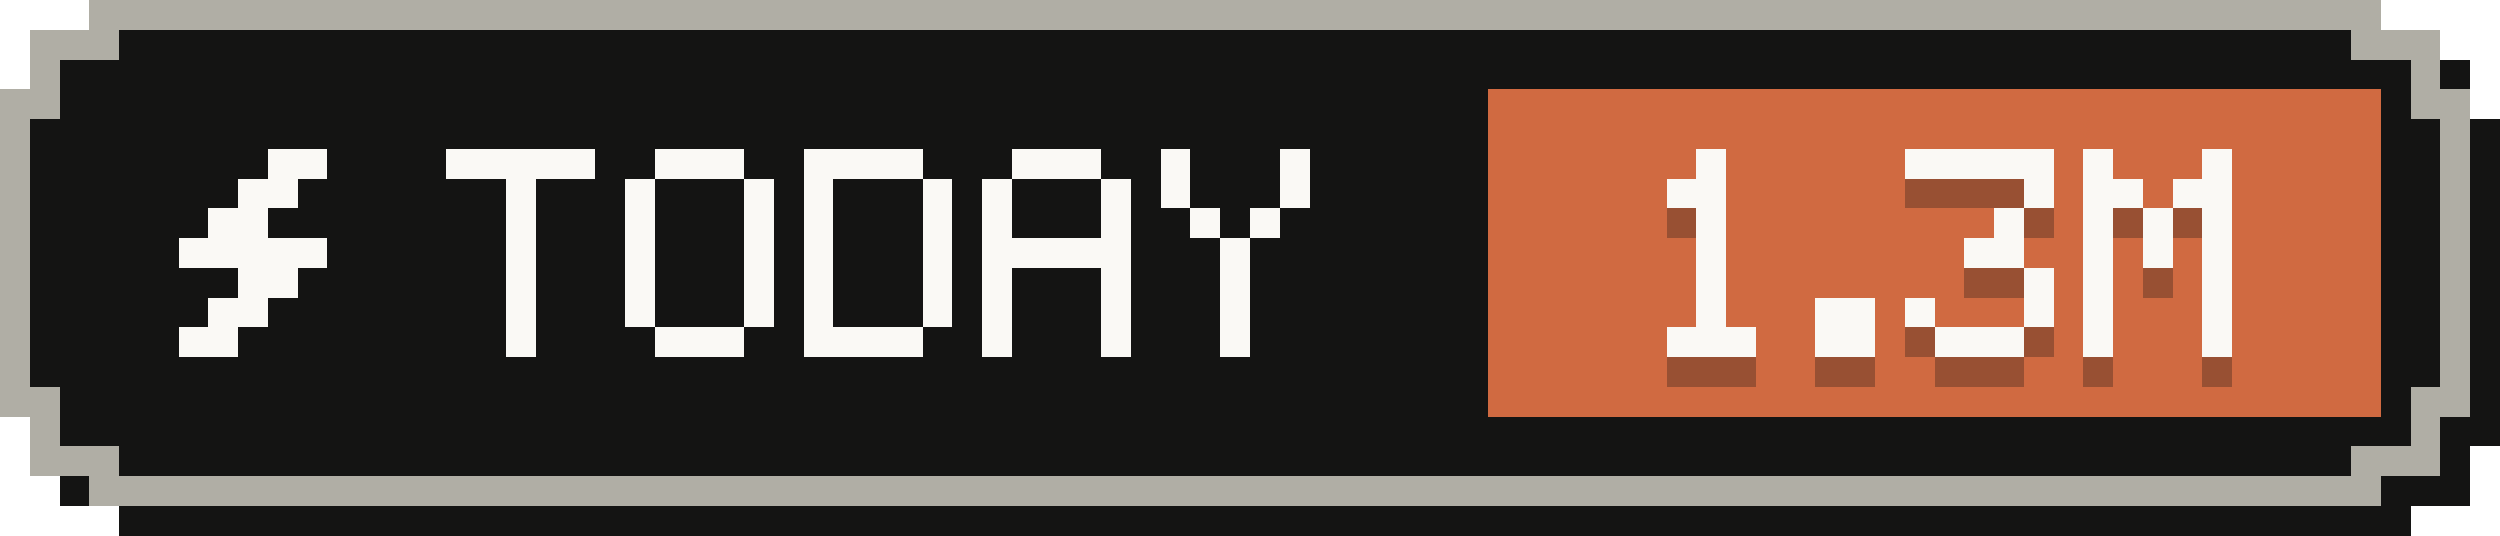
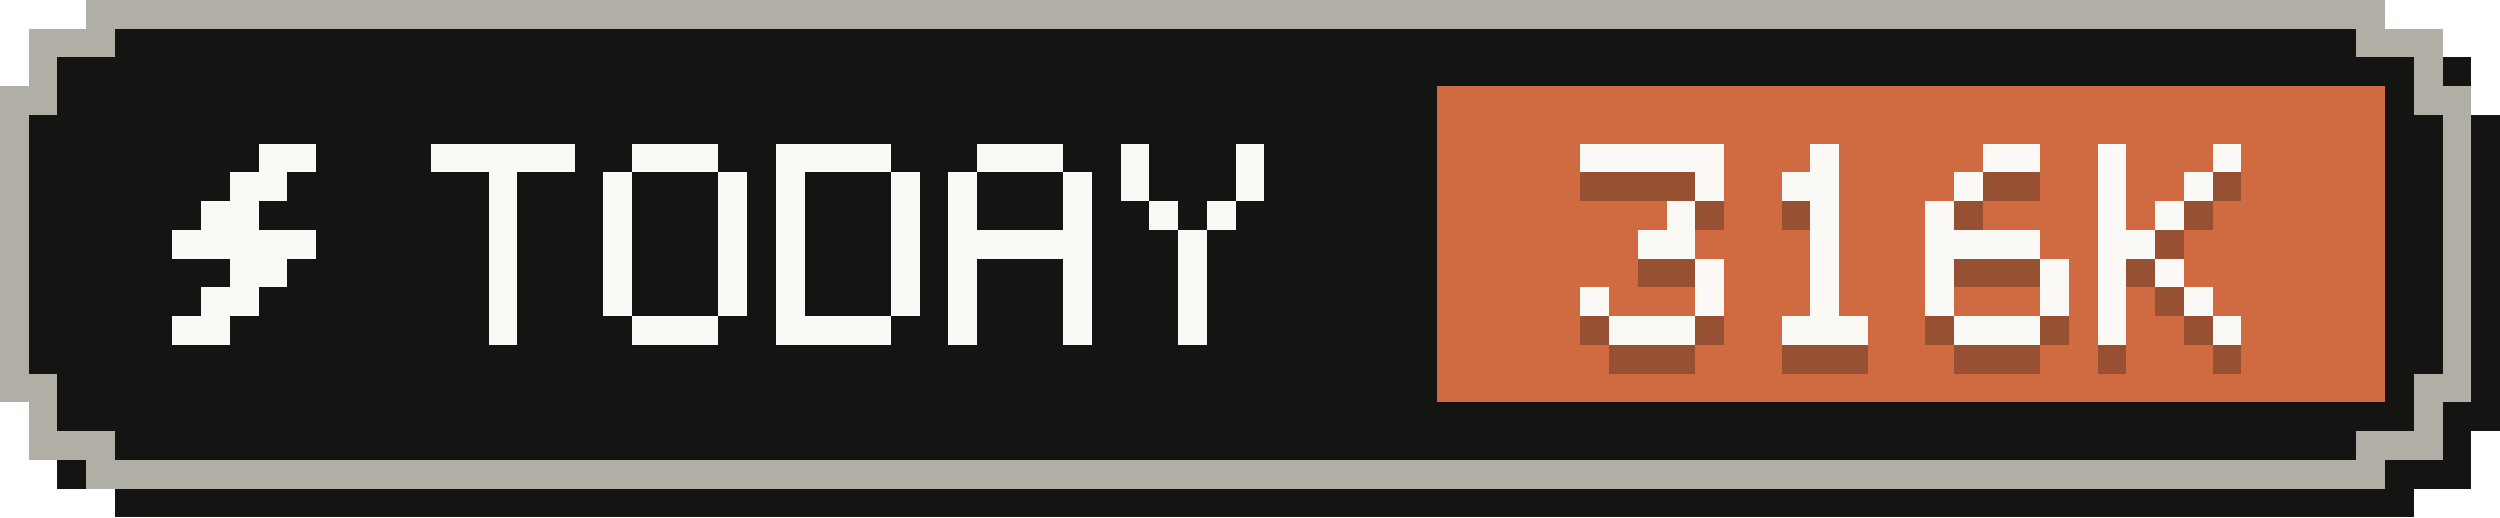
- <svg xmlns="http://www.w3.org/2000/svg" width="84" height="18" viewBox="0 0 84 18" role="img" aria-label="Tokens today: 1.3M">
+ <svg xmlns="http://www.w3.org/2000/svg" width="87" height="18" viewBox="0 0 87 18" role="img" aria-label="Tokens today: 316K">
  <g shape-rendering="crispEdges">
-     <path fill="#141413" d="M4,1 H81 V2 H83 V4 H84 V15 H83 V17 H81 V18 H4 V17 H2 V15 H1 V4 H2 V2 H4 Z" />
-     <path fill="#b0aea5" d="M3,0 H80 V1 H82 V3 H83 V14 H82 V16 H80 V17 H3 V16 H1 V14 H0 V3 H1 V1 H3 Z" />
-     <path fill="#141413" d="M4,1 H79 V2 H81 V4 H82 V13 H81 V15 H79 V16 H4 V15 H2 V13 H1 V4 H2 V2 H4 Z" />
-     <rect fill="#d06a41" x="50" y="3" width="30" height="11" />
+     <path fill="#141413" d="M4,1 H84 V2 H86 V4 H87 V15 H86 V17 H84 V18 H4 V17 H2 V15 H1 V4 H2 V2 H4 Z" />
+     <path fill="#b0aea5" d="M3,0 H83 V1 H85 V3 H86 V14 H85 V16 H83 V17 H3 V16 H1 V14 H0 V3 H1 V1 H3 Z" />
+     <path fill="#141413" d="M4,1 H82 V2 H84 V4 H85 V13 H84 V15 H82 V16 H4 V15 H2 V13 H1 V4 H2 V2 H4 Z" />
+     <rect fill="#d06a41" x="50" y="3" width="33" height="11" />
    <g fill="#faf9f5">
      <rect x="9" y="5" width="2" height="1" />
      <rect x="8" y="6" width="2" height="1" />
      <rect x="7" y="7" width="2" height="1" />
      <rect x="6" y="8" width="5" height="1" />
      <rect x="8" y="9" width="2" height="1" />
      <rect x="7" y="10" width="2" height="1" />
      <rect x="6" y="11" width="2" height="1" />
    </g>
    <g fill="#faf9f5">
      <rect x="15" y="5" width="5" height="1" />
      <rect x="17" y="6" width="1" height="1" />
      <rect x="17" y="7" width="1" height="1" />
      <rect x="17" y="8" width="1" height="1" />
      <rect x="17" y="9" width="1" height="1" />
      <rect x="17" y="10" width="1" height="1" />
      <rect x="17" y="11" width="1" height="1" />
      <rect x="22" y="5" width="3" height="1" />
      <rect x="21" y="6" width="1" height="1" />
      <rect x="25" y="6" width="1" height="1" />
      <rect x="21" y="7" width="1" height="1" />
      <rect x="25" y="7" width="1" height="1" />
      <rect x="21" y="8" width="1" height="1" />
      <rect x="25" y="8" width="1" height="1" />
      <rect x="21" y="9" width="1" height="1" />
      <rect x="25" y="9" width="1" height="1" />
      <rect x="21" y="10" width="1" height="1" />
      <rect x="25" y="10" width="1" height="1" />
      <rect x="22" y="11" width="3" height="1" />
      <rect x="27" y="5" width="4" height="1" />
      <rect x="27" y="6" width="1" height="1" />
      <rect x="31" y="6" width="1" height="1" />
      <rect x="27" y="7" width="1" height="1" />
      <rect x="31" y="7" width="1" height="1" />
      <rect x="27" y="8" width="1" height="1" />
      <rect x="31" y="8" width="1" height="1" />
      <rect x="27" y="9" width="1" height="1" />
      <rect x="31" y="9" width="1" height="1" />
      <rect x="27" y="10" width="1" height="1" />
      <rect x="31" y="10" width="1" height="1" />
      <rect x="27" y="11" width="4" height="1" />
      <rect x="34" y="5" width="3" height="1" />
      <rect x="33" y="6" width="1" height="1" />
      <rect x="37" y="6" width="1" height="1" />
      <rect x="33" y="7" width="1" height="1" />
      <rect x="37" y="7" width="1" height="1" />
      <rect x="33" y="8" width="5" height="1" />
      <rect x="33" y="9" width="1" height="1" />
      <rect x="37" y="9" width="1" height="1" />
      <rect x="33" y="10" width="1" height="1" />
      <rect x="37" y="10" width="1" height="1" />
      <rect x="33" y="11" width="1" height="1" />
      <rect x="37" y="11" width="1" height="1" />
      <rect x="39" y="5" width="1" height="1" />
      <rect x="43" y="5" width="1" height="1" />
      <rect x="39" y="6" width="1" height="1" />
      <rect x="43" y="6" width="1" height="1" />
      <rect x="40" y="7" width="1" height="1" />
      <rect x="42" y="7" width="1" height="1" />
      <rect x="41" y="8" width="1" height="1" />
      <rect x="41" y="9" width="1" height="1" />
      <rect x="41" y="10" width="1" height="1" />
      <rect x="41" y="11" width="1" height="1" />
    </g>
    <g fill="#141413" fill-opacity=".3">
-       <rect x="57" y="6" width="1" height="1" />
-       <rect x="56" y="7" width="2" height="1" />
-       <rect x="57" y="8" width="1" height="1" />
-       <rect x="57" y="9" width="1" height="1" />
-       <rect x="57" y="10" width="1" height="1" />
-       <rect x="57" y="11" width="1" height="1" />
+       <rect x="55" y="6" width="5" height="1" />
+       <rect x="59" y="7" width="1" height="1" />
+       <rect x="58" y="8" width="1" height="1" />
+       <rect x="57" y="9" width="2" height="1" />
+       <rect x="59" y="10" width="1" height="1" />
+       <rect x="55" y="11" width="1" height="1" />
+       <rect x="59" y="11" width="1" height="1" />
      <rect x="56" y="12" width="3" height="1" />
-       <rect x="61" y="11" width="2" height="1" />
-       <rect x="61" y="12" width="2" height="1" />
-       <rect x="64" y="6" width="5" height="1" />
+       <rect x="63" y="6" width="1" height="1" />
+       <rect x="62" y="7" width="2" height="1" />
+       <rect x="63" y="8" width="1" height="1" />
+       <rect x="63" y="9" width="1" height="1" />
+       <rect x="63" y="10" width="1" height="1" />
+       <rect x="63" y="11" width="1" height="1" />
+       <rect x="62" y="12" width="3" height="1" />
+       <rect x="69" y="6" width="2" height="1" />
      <rect x="68" y="7" width="1" height="1" />
      <rect x="67" y="8" width="1" height="1" />
-       <rect x="66" y="9" width="2" height="1" />
-       <rect x="68" y="10" width="1" height="1" />
-       <rect x="64" y="11" width="1" height="1" />
-       <rect x="68" y="11" width="1" height="1" />
-       <rect x="65" y="12" width="3" height="1" />
-       <rect x="70" y="6" width="1" height="1" />
-       <rect x="74" y="6" width="1" height="1" />
-       <rect x="70" y="7" width="2" height="1" />
-       <rect x="73" y="7" width="2" height="1" />
-       <rect x="70" y="8" width="1" height="1" />
-       <rect x="72" y="8" width="1" height="1" />
-       <rect x="74" y="8" width="1" height="1" />
-       <rect x="70" y="9" width="1" height="1" />
-       <rect x="72" y="9" width="1" height="1" />
-       <rect x="74" y="9" width="1" height="1" />
-       <rect x="70" y="10" width="1" height="1" />
-       <rect x="74" y="10" width="1" height="1" />
-       <rect x="70" y="11" width="1" height="1" />
-       <rect x="74" y="11" width="1" height="1" />
-       <rect x="70" y="12" width="1" height="1" />
-       <rect x="74" y="12" width="1" height="1" />
+       <rect x="67" y="9" width="4" height="1" />
+       <rect x="67" y="10" width="1" height="1" />
+       <rect x="71" y="10" width="1" height="1" />
+       <rect x="67" y="11" width="1" height="1" />
+       <rect x="71" y="11" width="1" height="1" />
+       <rect x="68" y="12" width="3" height="1" />
+       <rect x="73" y="6" width="1" height="1" />
+       <rect x="77" y="6" width="1" height="1" />
+       <rect x="73" y="7" width="1" height="1" />
+       <rect x="76" y="7" width="1" height="1" />
+       <rect x="73" y="8" width="1" height="1" />
+       <rect x="75" y="8" width="1" height="1" />
+       <rect x="73" y="9" width="2" height="1" />
+       <rect x="73" y="10" width="1" height="1" />
+       <rect x="75" y="10" width="1" height="1" />
+       <rect x="73" y="11" width="1" height="1" />
+       <rect x="76" y="11" width="1" height="1" />
+       <rect x="73" y="12" width="1" height="1" />
+       <rect x="77" y="12" width="1" height="1" />
    </g>
    <g fill="#faf9f5">
-       <rect x="57" y="5" width="1" height="1" />
-       <rect x="56" y="6" width="2" height="1" />
-       <rect x="57" y="7" width="1" height="1" />
-       <rect x="57" y="8" width="1" height="1" />
-       <rect x="57" y="9" width="1" height="1" />
-       <rect x="57" y="10" width="1" height="1" />
+       <rect x="55" y="5" width="5" height="1" />
+       <rect x="59" y="6" width="1" height="1" />
+       <rect x="58" y="7" width="1" height="1" />
+       <rect x="57" y="8" width="2" height="1" />
+       <rect x="59" y="9" width="1" height="1" />
+       <rect x="55" y="10" width="1" height="1" />
+       <rect x="59" y="10" width="1" height="1" />
      <rect x="56" y="11" width="3" height="1" />
-       <rect x="61" y="10" width="2" height="1" />
-       <rect x="61" y="11" width="2" height="1" />
-       <rect x="64" y="5" width="5" height="1" />
+       <rect x="63" y="5" width="1" height="1" />
+       <rect x="62" y="6" width="2" height="1" />
+       <rect x="63" y="7" width="1" height="1" />
+       <rect x="63" y="8" width="1" height="1" />
+       <rect x="63" y="9" width="1" height="1" />
+       <rect x="63" y="10" width="1" height="1" />
+       <rect x="62" y="11" width="3" height="1" />
+       <rect x="69" y="5" width="2" height="1" />
      <rect x="68" y="6" width="1" height="1" />
      <rect x="67" y="7" width="1" height="1" />
-       <rect x="66" y="8" width="2" height="1" />
-       <rect x="68" y="9" width="1" height="1" />
-       <rect x="64" y="10" width="1" height="1" />
-       <rect x="68" y="10" width="1" height="1" />
-       <rect x="65" y="11" width="3" height="1" />
-       <rect x="70" y="5" width="1" height="1" />
-       <rect x="74" y="5" width="1" height="1" />
-       <rect x="70" y="6" width="2" height="1" />
-       <rect x="73" y="6" width="2" height="1" />
-       <rect x="70" y="7" width="1" height="1" />
-       <rect x="72" y="7" width="1" height="1" />
-       <rect x="74" y="7" width="1" height="1" />
-       <rect x="70" y="8" width="1" height="1" />
-       <rect x="72" y="8" width="1" height="1" />
-       <rect x="74" y="8" width="1" height="1" />
-       <rect x="70" y="9" width="1" height="1" />
-       <rect x="74" y="9" width="1" height="1" />
-       <rect x="70" y="10" width="1" height="1" />
-       <rect x="74" y="10" width="1" height="1" />
-       <rect x="70" y="11" width="1" height="1" />
-       <rect x="74" y="11" width="1" height="1" />
+       <rect x="67" y="8" width="4" height="1" />
+       <rect x="67" y="9" width="1" height="1" />
+       <rect x="71" y="9" width="1" height="1" />
+       <rect x="67" y="10" width="1" height="1" />
+       <rect x="71" y="10" width="1" height="1" />
+       <rect x="68" y="11" width="3" height="1" />
+       <rect x="73" y="5" width="1" height="1" />
+       <rect x="77" y="5" width="1" height="1" />
+       <rect x="73" y="6" width="1" height="1" />
+       <rect x="76" y="6" width="1" height="1" />
+       <rect x="73" y="7" width="1" height="1" />
+       <rect x="75" y="7" width="1" height="1" />
+       <rect x="73" y="8" width="2" height="1" />
+       <rect x="73" y="9" width="1" height="1" />
+       <rect x="75" y="9" width="1" height="1" />
+       <rect x="73" y="10" width="1" height="1" />
+       <rect x="76" y="10" width="1" height="1" />
+       <rect x="73" y="11" width="1" height="1" />
+       <rect x="77" y="11" width="1" height="1" />
    </g>
  </g>
</svg>
